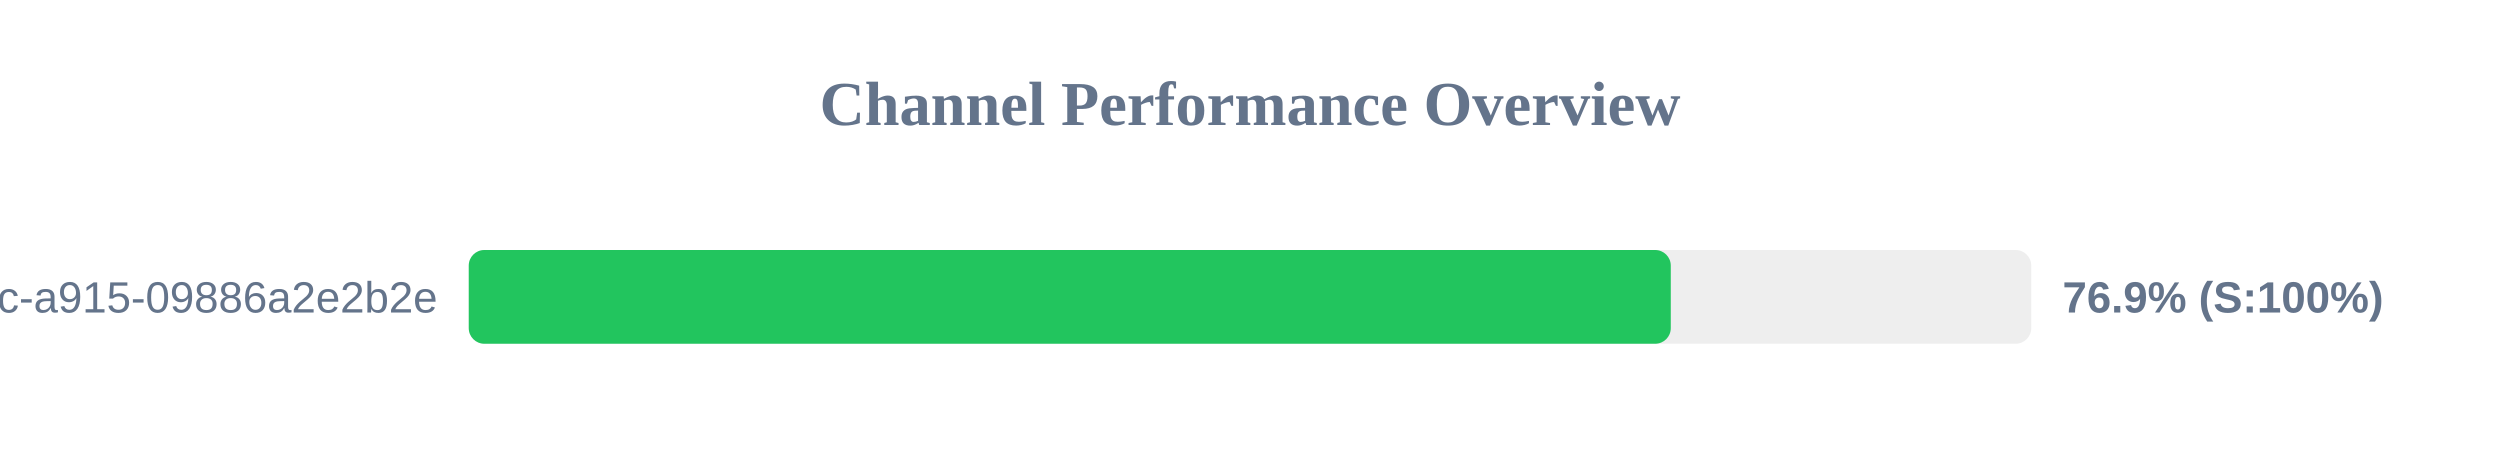
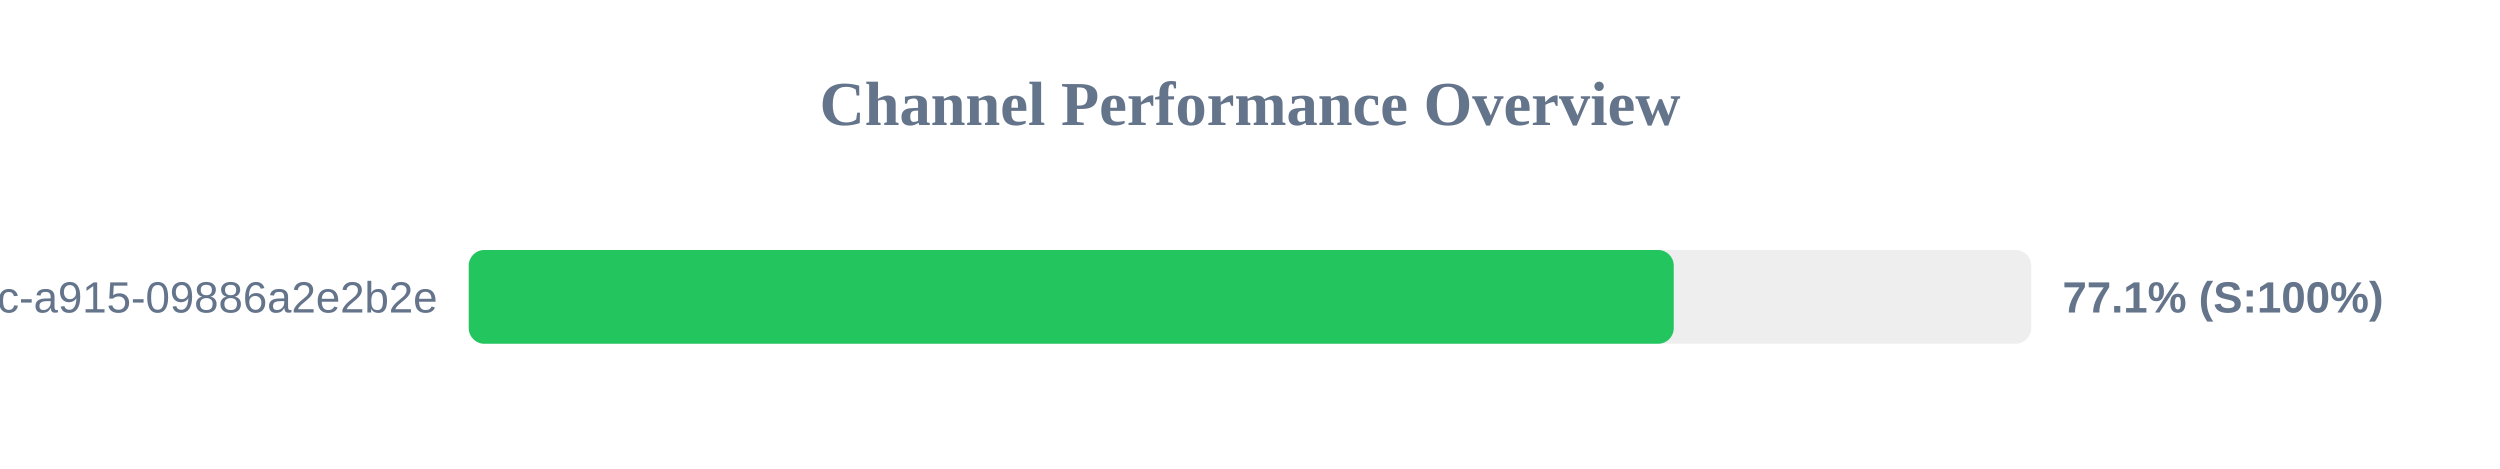
<svg xmlns="http://www.w3.org/2000/svg" width="800" height="150" version="1.1">
  <style>
        .row { font: 14px Arial; fill: #64748b; }
        .score { font: bold 14px Arial; fill: #64748b; }
    </style>
  <text x="400" y="40" text-anchor="middle" font-size="20px" font-weight="bold" fill="#64748b">Channel Performance Overview</text>
  <rect x="150" y="80" width="500" height="30" fill="#eee" rx="5" />
-   <rect x="150" y="80" width="384.65" height="30" fill="#22c55e" rx="5" />
+   <rect x="150" y="80" width="385.6" height="30" fill="#22c55e" rx="5" />
  <text x="140" y="100" text-anchor="end" class="row">?uuid=52816135-d3bc-46bc-a915-09886a2e2b2e</text>
-   <text x="660" y="100" text-anchor="start" class="score">76.9% (S:100%)</text>
+   <text x="660" y="100" text-anchor="start" class="score">77.1% (S:100%)</text>
</svg>
